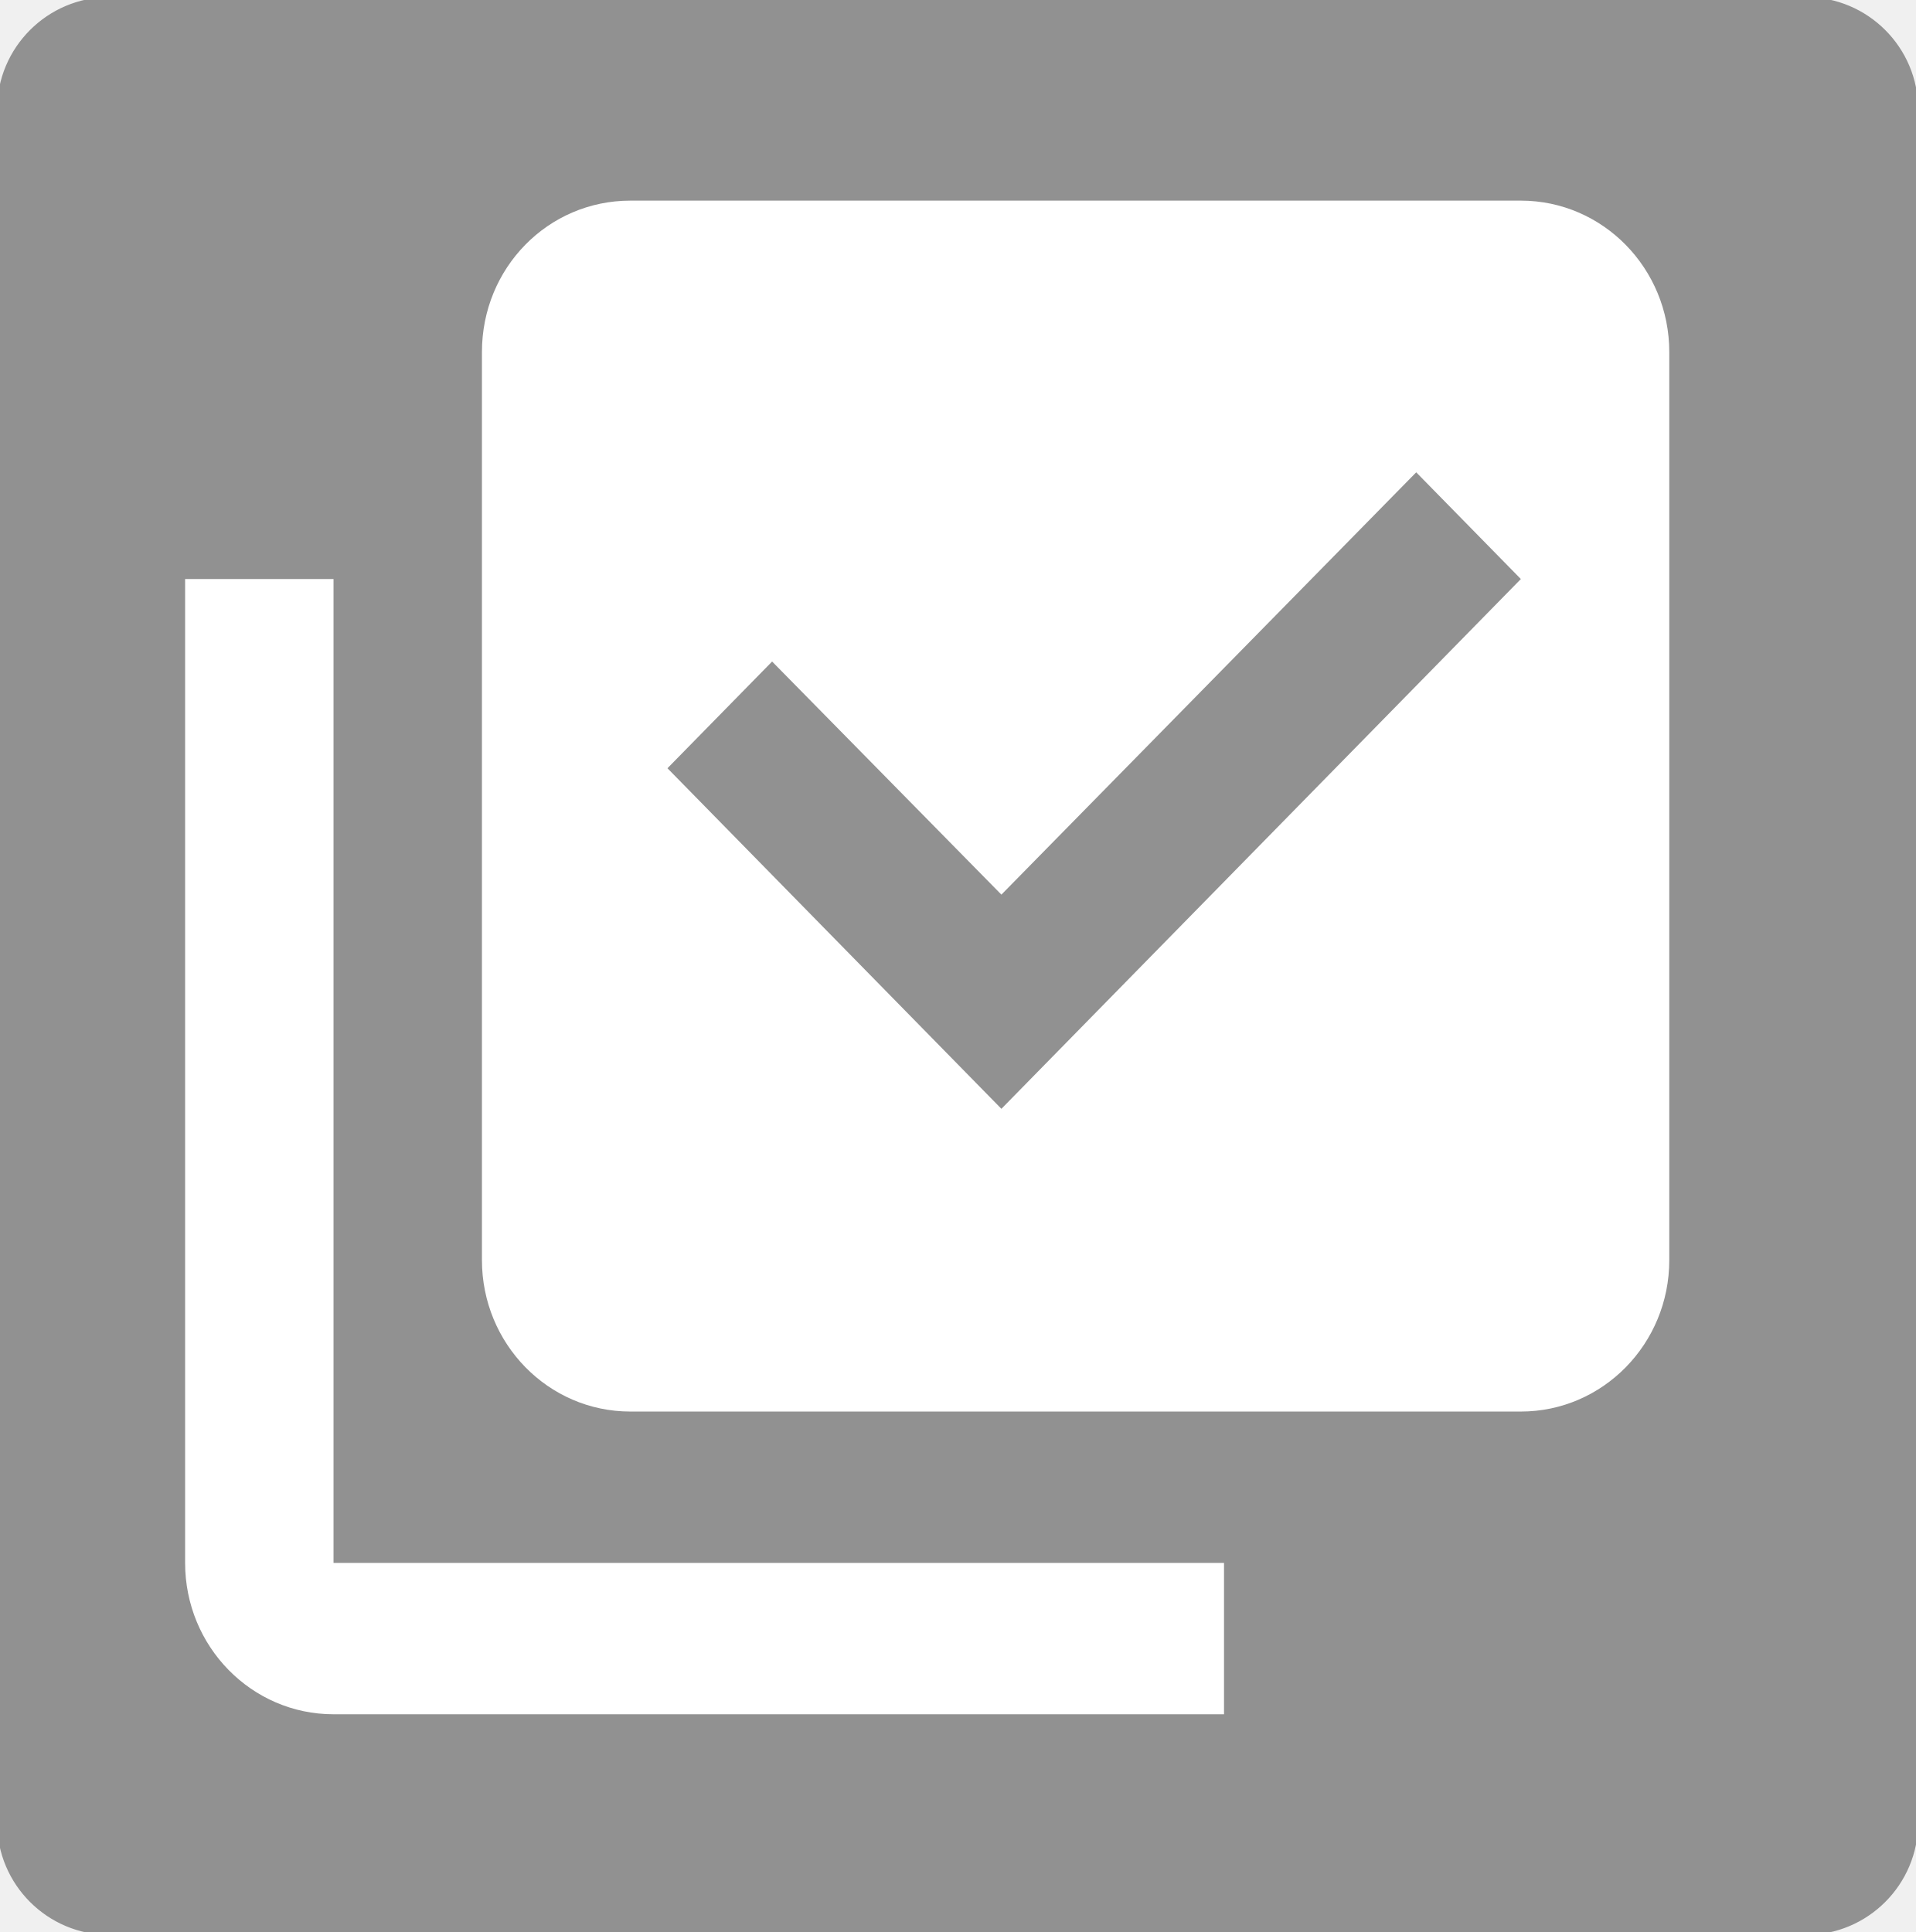
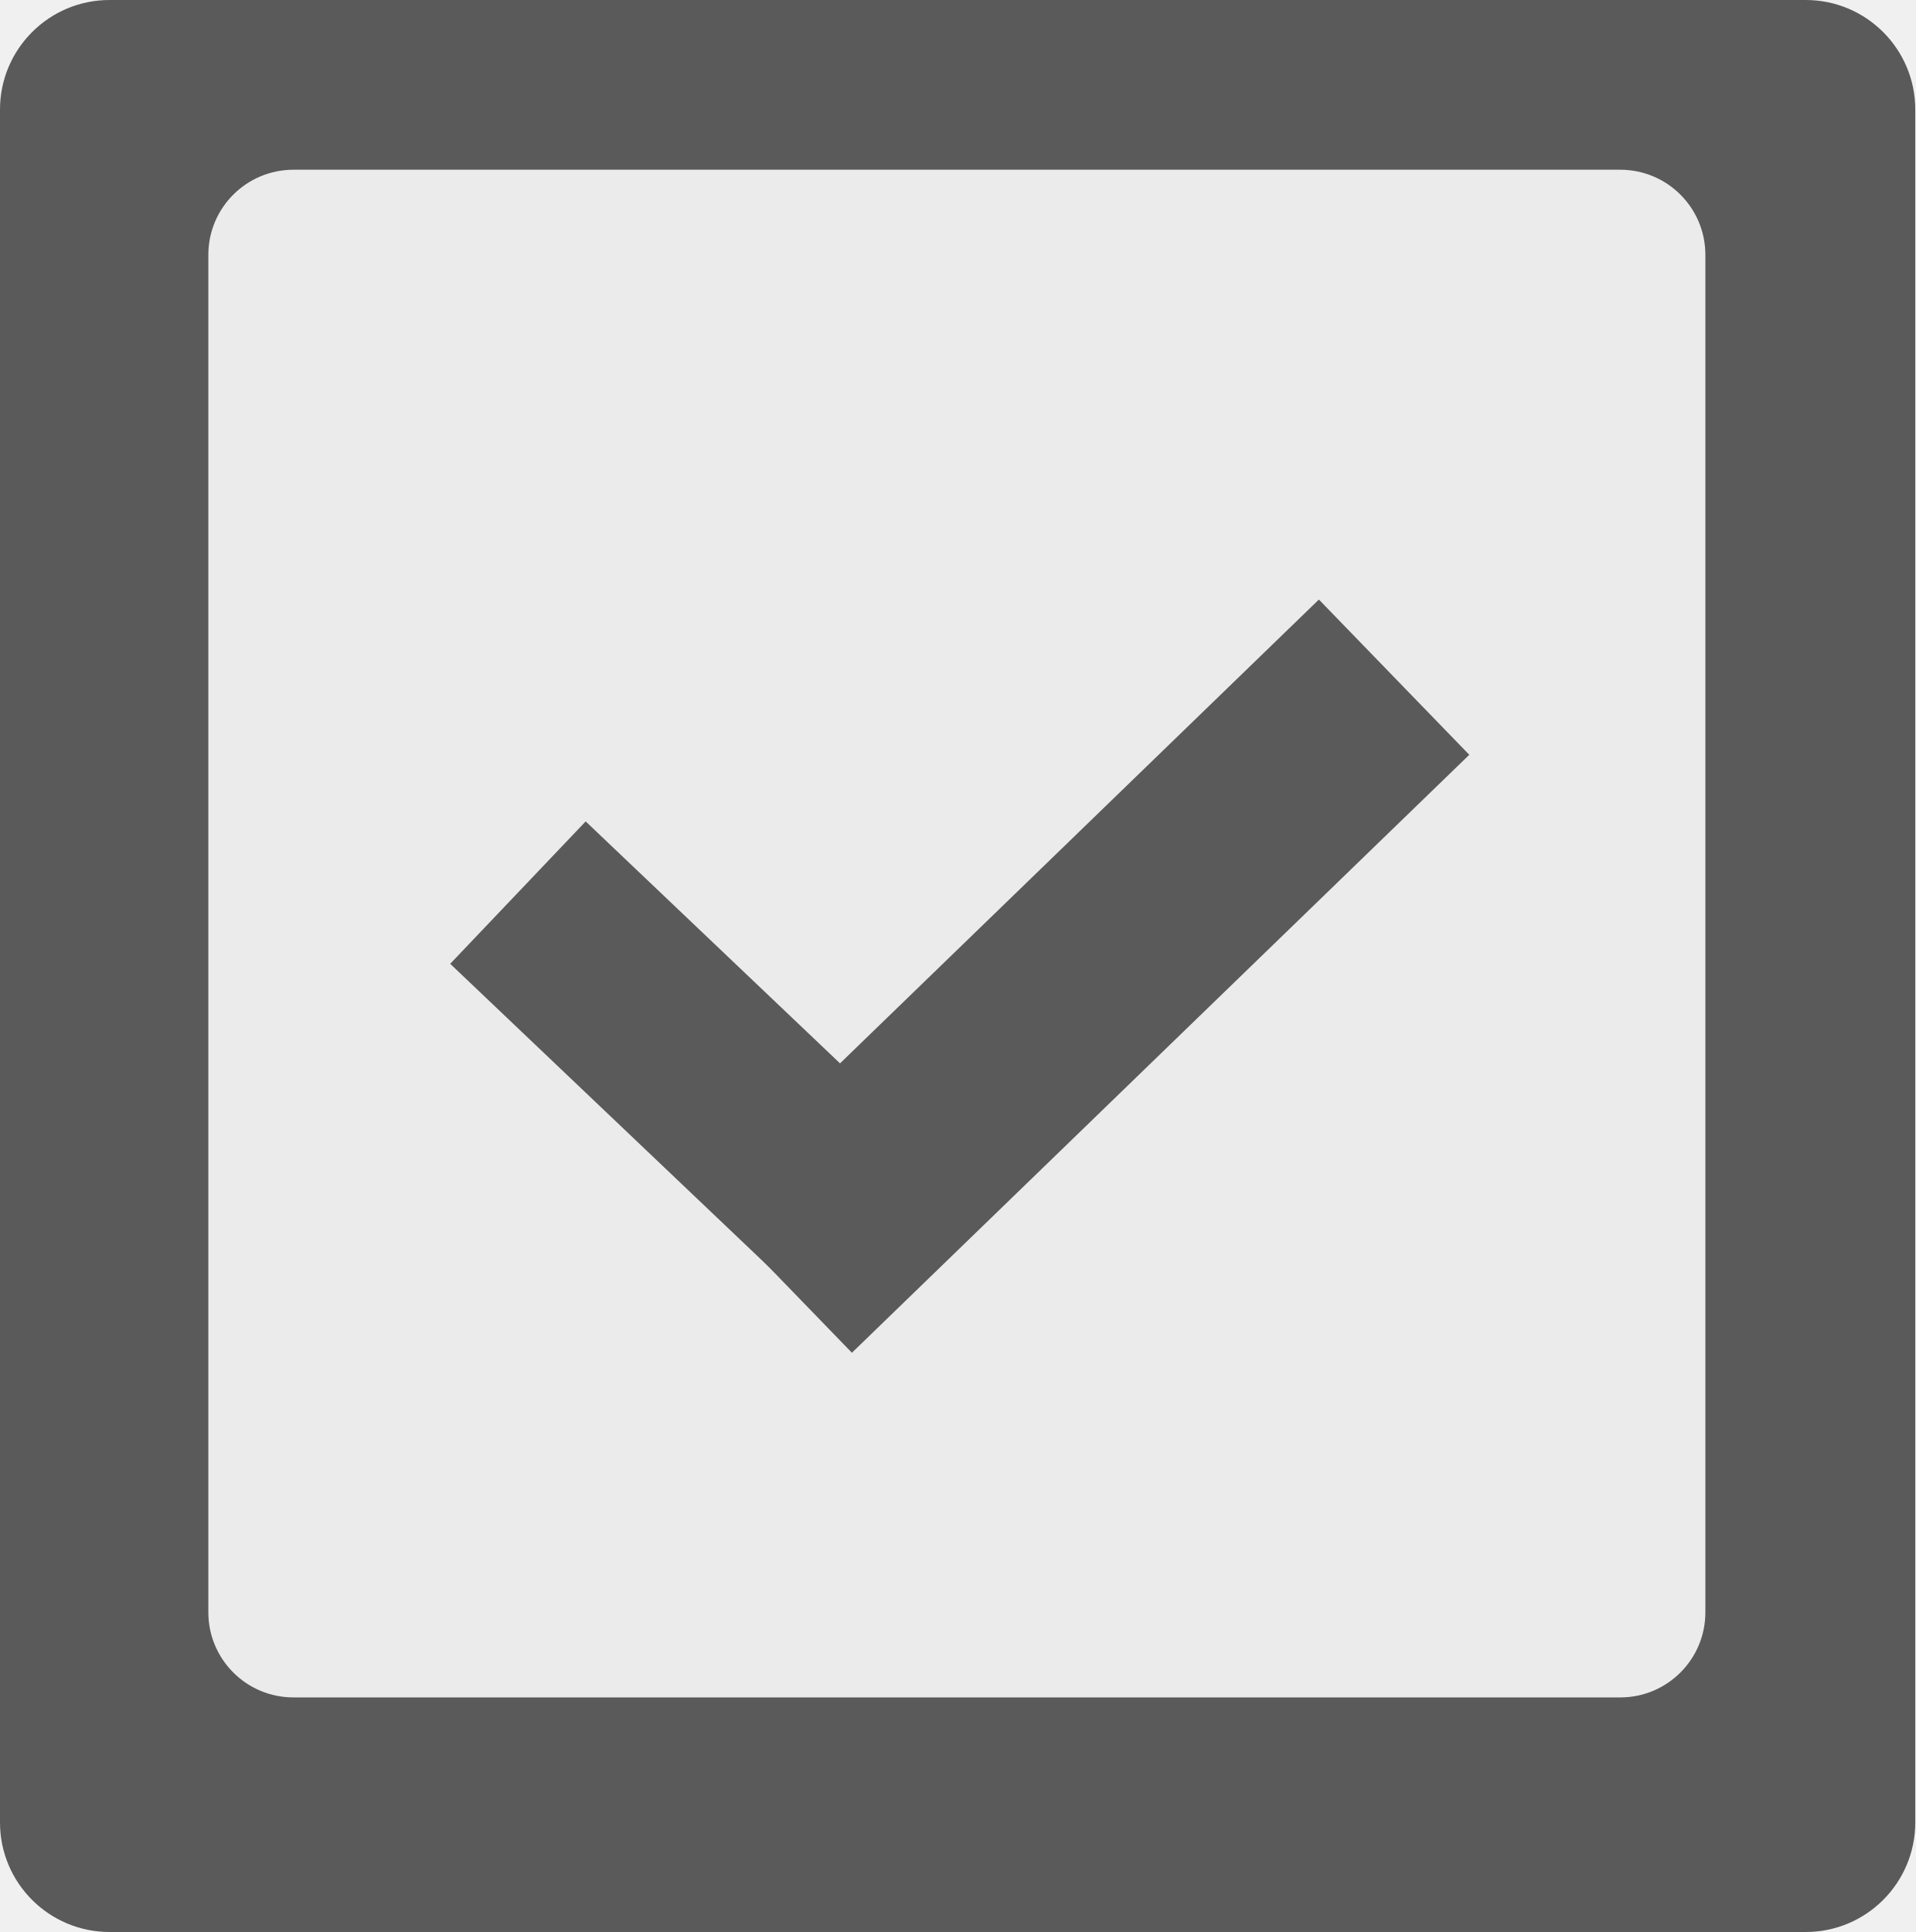
<svg xmlns="http://www.w3.org/2000/svg" version="1.1" id="mdi-checkbox-multiple-marked" x="0px" y="0px" viewBox="0 0 57.824 58.336" xml:space="preserve" width="57.824" height="58.336">
  <defs id="defs1" />
-   <rect style="fill:#919191;fill-opacity:1;stroke:#919191;stroke-width:0.176;stroke-miterlimit:1;stroke-opacity:1" id="rect1" width="57.824" height="58.336" x="0" y="0" ry="3.308" />
-   <g id="g2" transform="matrix(0.08751649,0,0,0.08926556,5.588667,6.057882)" style="fill:#ffffff;fill-opacity:1;stroke:none">
-     <path d="m 512,358.4 c 0,28.28 -22.92,51.2 -51.2,51.2 H 153.6 c -28.42,0 -51.2,-23.04 -51.2,-51.2 V 51.2 C 102.4,22.78 125.18,0 153.6,0 H 460.8 C 489.08,0 512,22.92 512,51.2 V 358.4 M 358.4,460.8 V 512 H 51.2 C 22.92,512 0,489.08 0,460.8 V 128 H 51.2 V 460.8 H 358.4 M 281.6,307.2 460.8,128 424.7,91.9 281.6,234.75 202.5,155.9 166.4,192 Z" id="path1" style="fill:#ffffff;fill-opacity:1;stroke:none" />
-   </g>
+   <rect style="fill:#5a5a5a;fill-opacity:1;stroke:none;stroke-width:0.176;stroke-miterlimit:1;stroke-opacity:1" id="rect1" width="57.824" height="58.336" x="0" y="0" ry="3.308" />
+   <rect style="fill:#ebebeb;fill-opacity:1;stroke:none;stroke-width:1.8;stroke-miterlimit:1" id="rect2" width="45.197" height="46.128" x="6.29" y="5.125" ry="2.57" />
+   <path style="fill:none;fill-rule:evenodd;stroke:#5a5a5a;stroke-width:5.934;stroke-linecap:butt;stroke-linejoin:miter;stroke-dasharray:none;stroke-opacity:1" d="M 15.637,26.952 27.014,37.775" id="path2-2" />
+   <path style="fill:none;fill-rule:evenodd;stroke:#5a5a5a;stroke-width:6.526;stroke-linecap:butt;stroke-linejoin:miter;stroke-dasharray:none;stroke-opacity:1" d="m 23.45,38.502 18.639,-18.055" id="path3-9" />
</svg>
